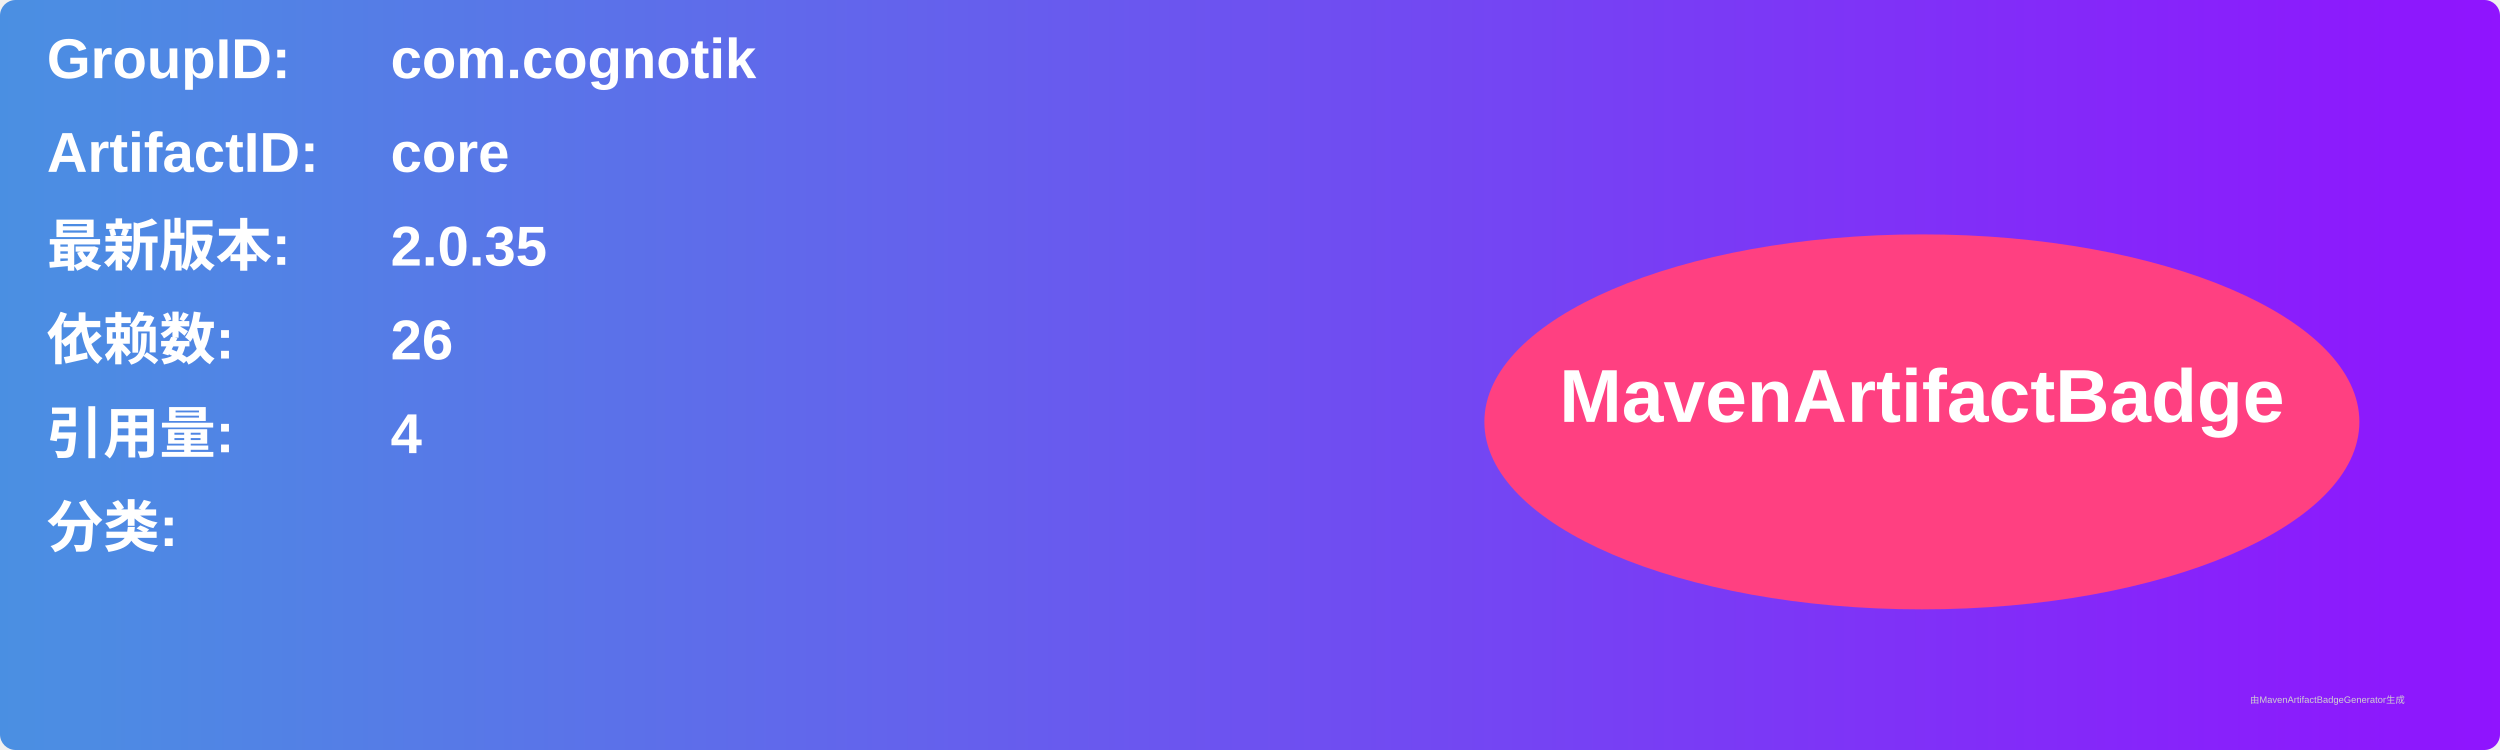
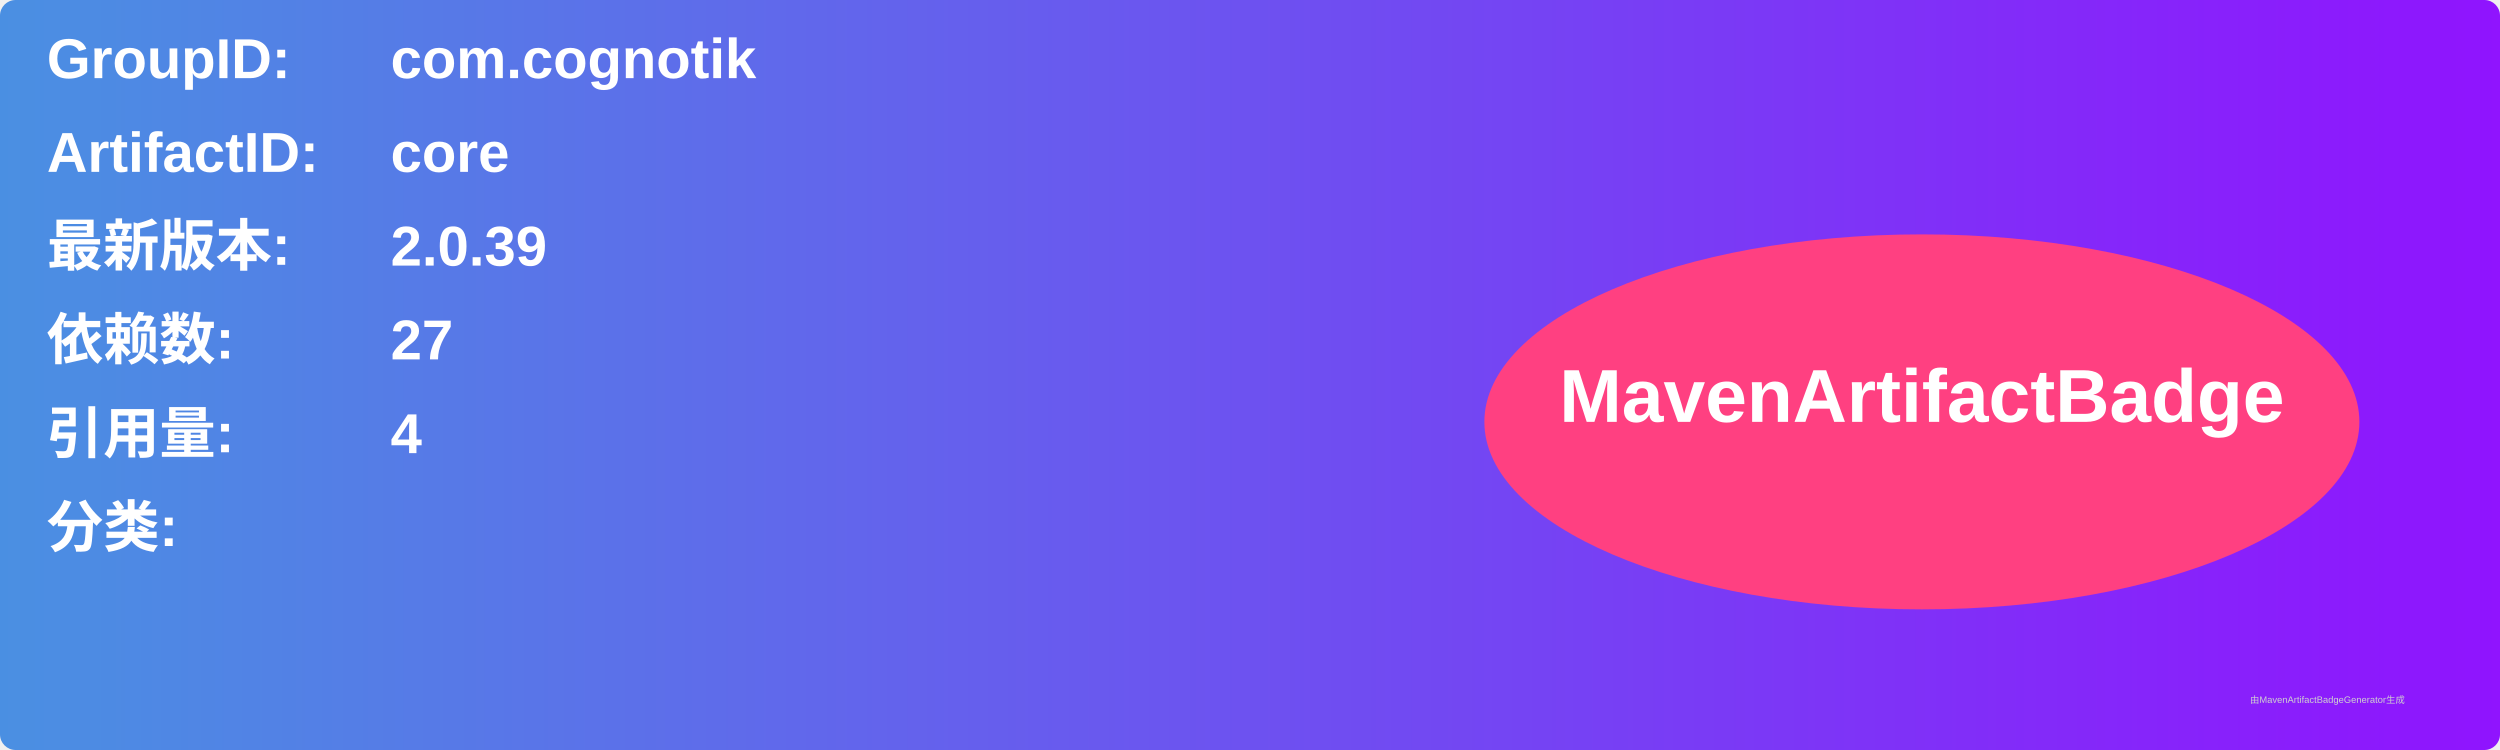
<svg xmlns="http://www.w3.org/2000/svg" width="800" height="240" viewBox="0 0 800 240">
  <linearGradient id="grad" x1="0%" y1="0%" x2="100%" y2="0%">
    <stop offset="0%" stop-color="#4a90e2" />
    <stop offset="100%" stop-color="#9013fe" />
  </linearGradient>
  <rect width="100%" height="100%" rx="5" ry="5" fill="url(#grad)" />
  <g transform="translate(15, 15)">
    <text x="0" y="10" font-family="Arial" font-size="18" fill="white" font-weight="bold" width="260">GroupID:</text>
    <text x="110" y="10" font-family="Arial" font-size="18" fill="white" font-weight="bold" width="460">com.cognotik</text>
    <text x="0" y="40" font-family="Arial" font-size="18" fill="white" font-weight="bold" width="260">ArtifactID:</text>
    <text x="110" y="40" font-family="Arial" font-size="18" fill="white" font-weight="bold" width="460">core</text>
    <text x="0" y="70" font-family="Arial" font-size="18" fill="white" font-weight="bold">最新版本:</text>
    <text x="110" y="70" font-family="Arial" font-size="18" fill="white" font-weight="bold">
-       <tspan font-weight="bold">2.0.35</tspan>
+       <tspan font-weight="bold">2.0.39</tspan>
    </text>
    <text x="0" y="100" font-family="Arial" font-size="18" fill="white" font-weight="bold">依赖数: </text>
    <text x="110" y="100" font-family="Arial" font-size="18" fill="white">
-       <tspan font-weight="bold">26</tspan>
+       <tspan font-weight="bold">27</tspan>
    </text>
    <text x="0" y="130" font-family="Arial" font-size="18" fill="white" font-weight="bold">引用量: </text>
    <text x="110" y="130" font-family="Arial" font-size="18" fill="white">
      <tspan font-weight="bold">4</tspan>
    </text>
    <text x="0" y="160" font-family="Arial" font-size="18" fill="white" font-weight="bold">分类:</text>
    <text x="10" y="190" font-family="Arial" font-size="10" fill="white">
      <tspan font-weight="bold" />
    </text>
    <ellipse cx="600" cy="120" rx="140" ry="60" fill="#ff4081" />
    <text x="600" y="120" text-anchor="middle" font-family="Arial" font-size="24" fill="white" font-weight="bold">MavenArtifactBadge</text>
  </g>
  <text x="720" y="225" font-family="Arial" font-size="3" fill="#d0d0d0">由MavenArtifactBadgeGenerator生成</text>
</svg>
